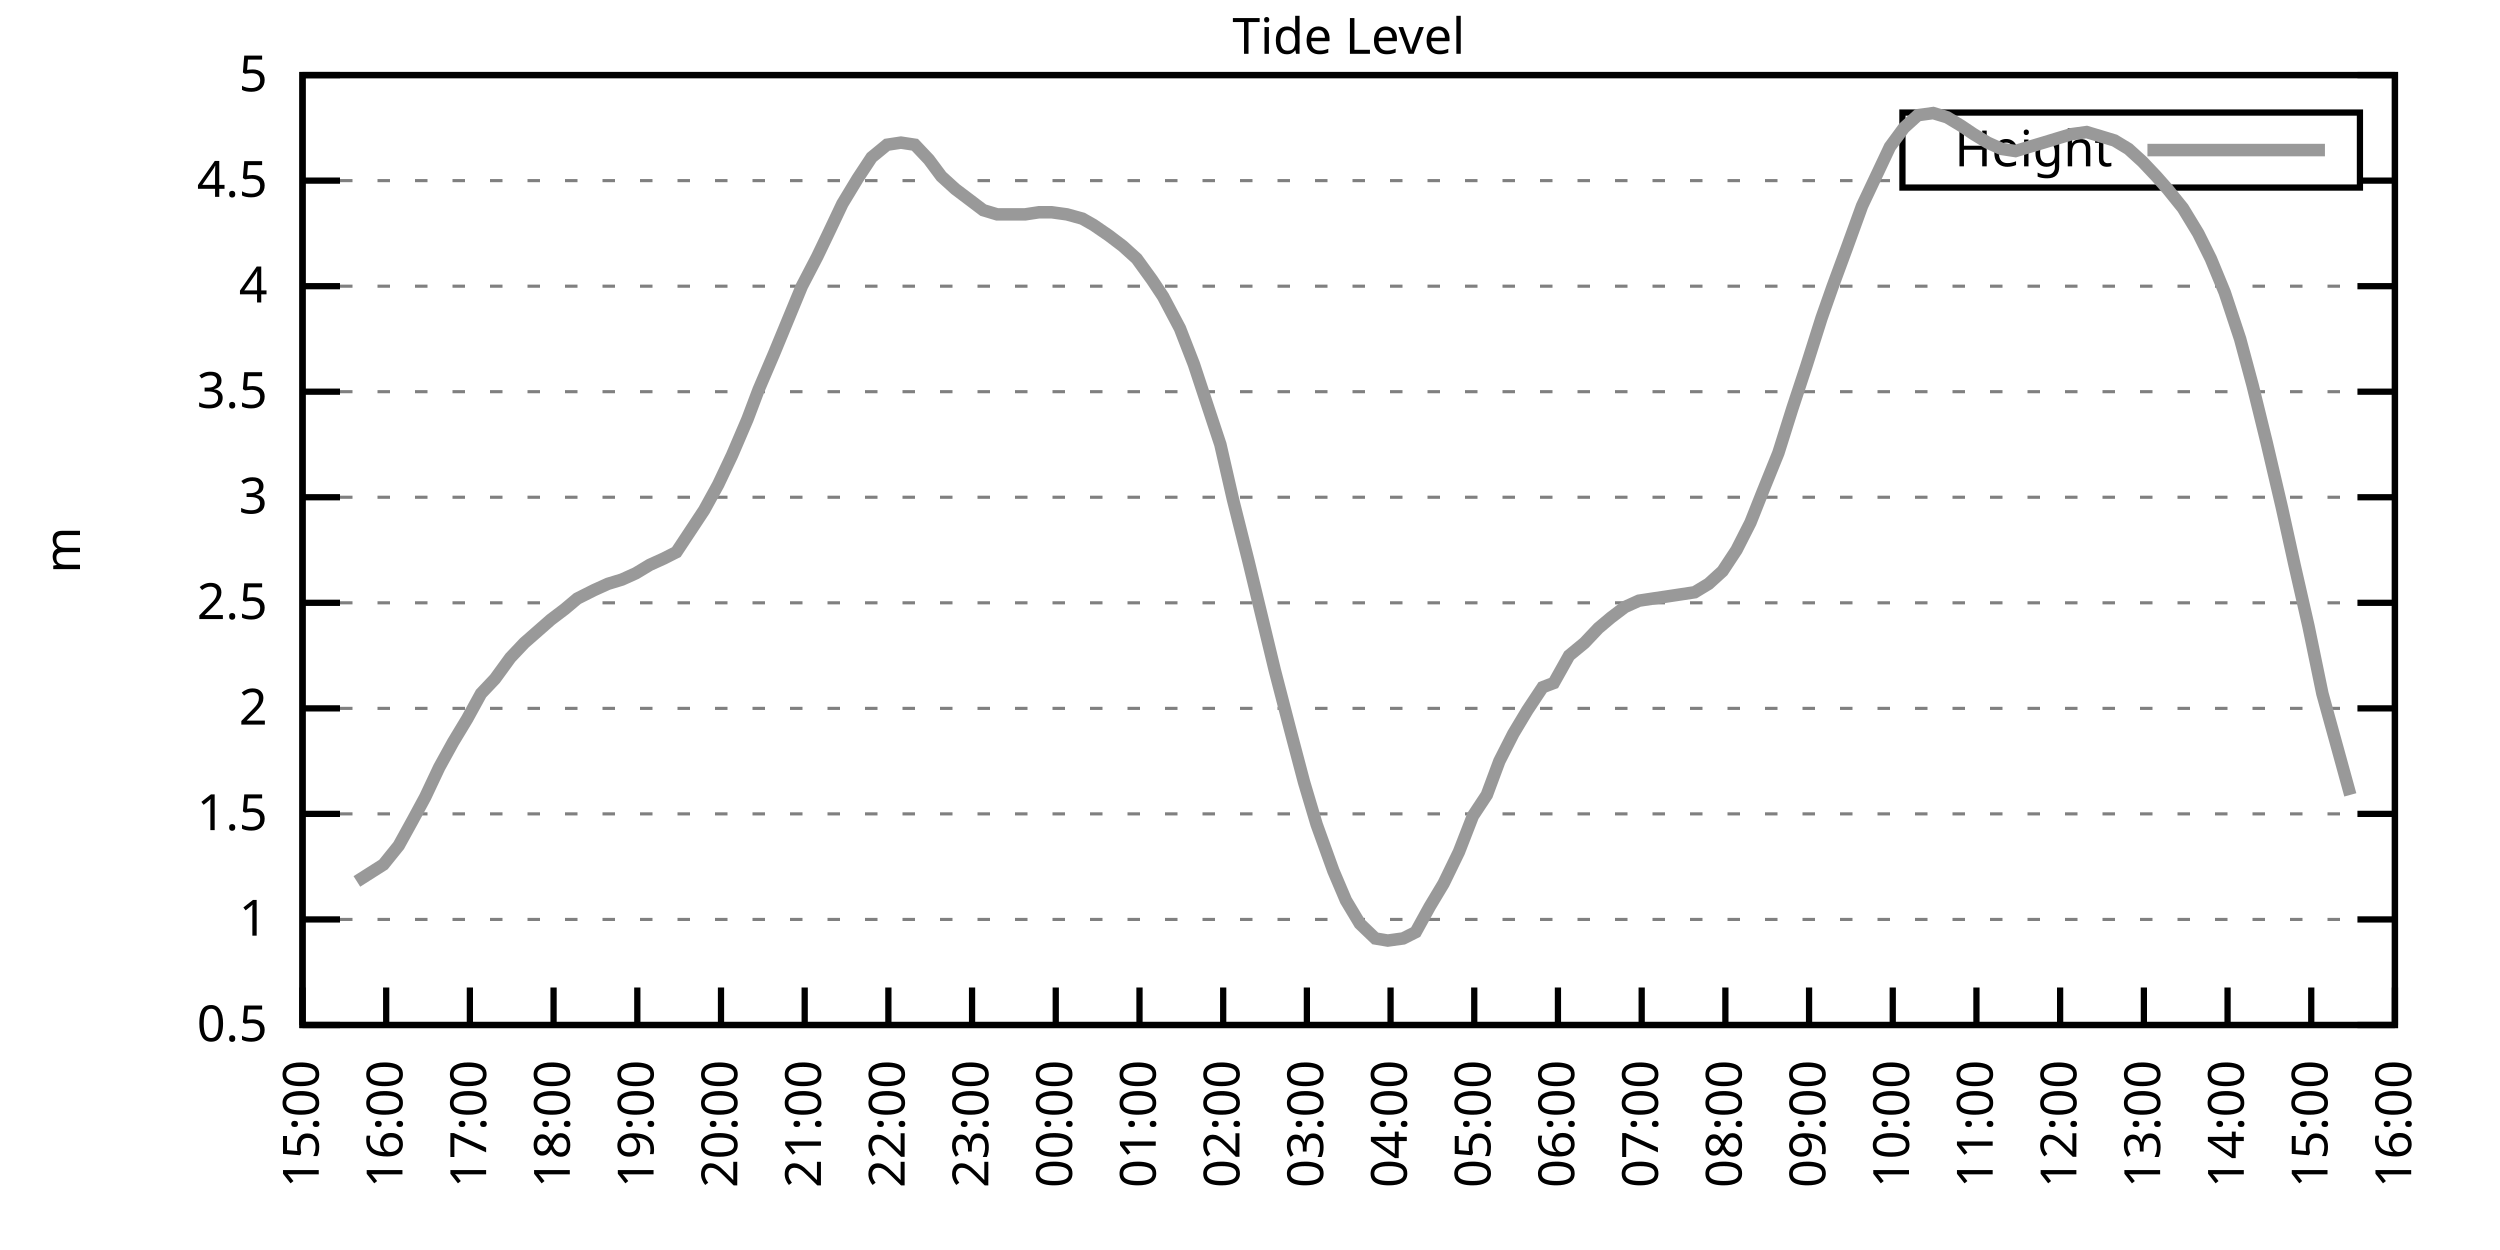
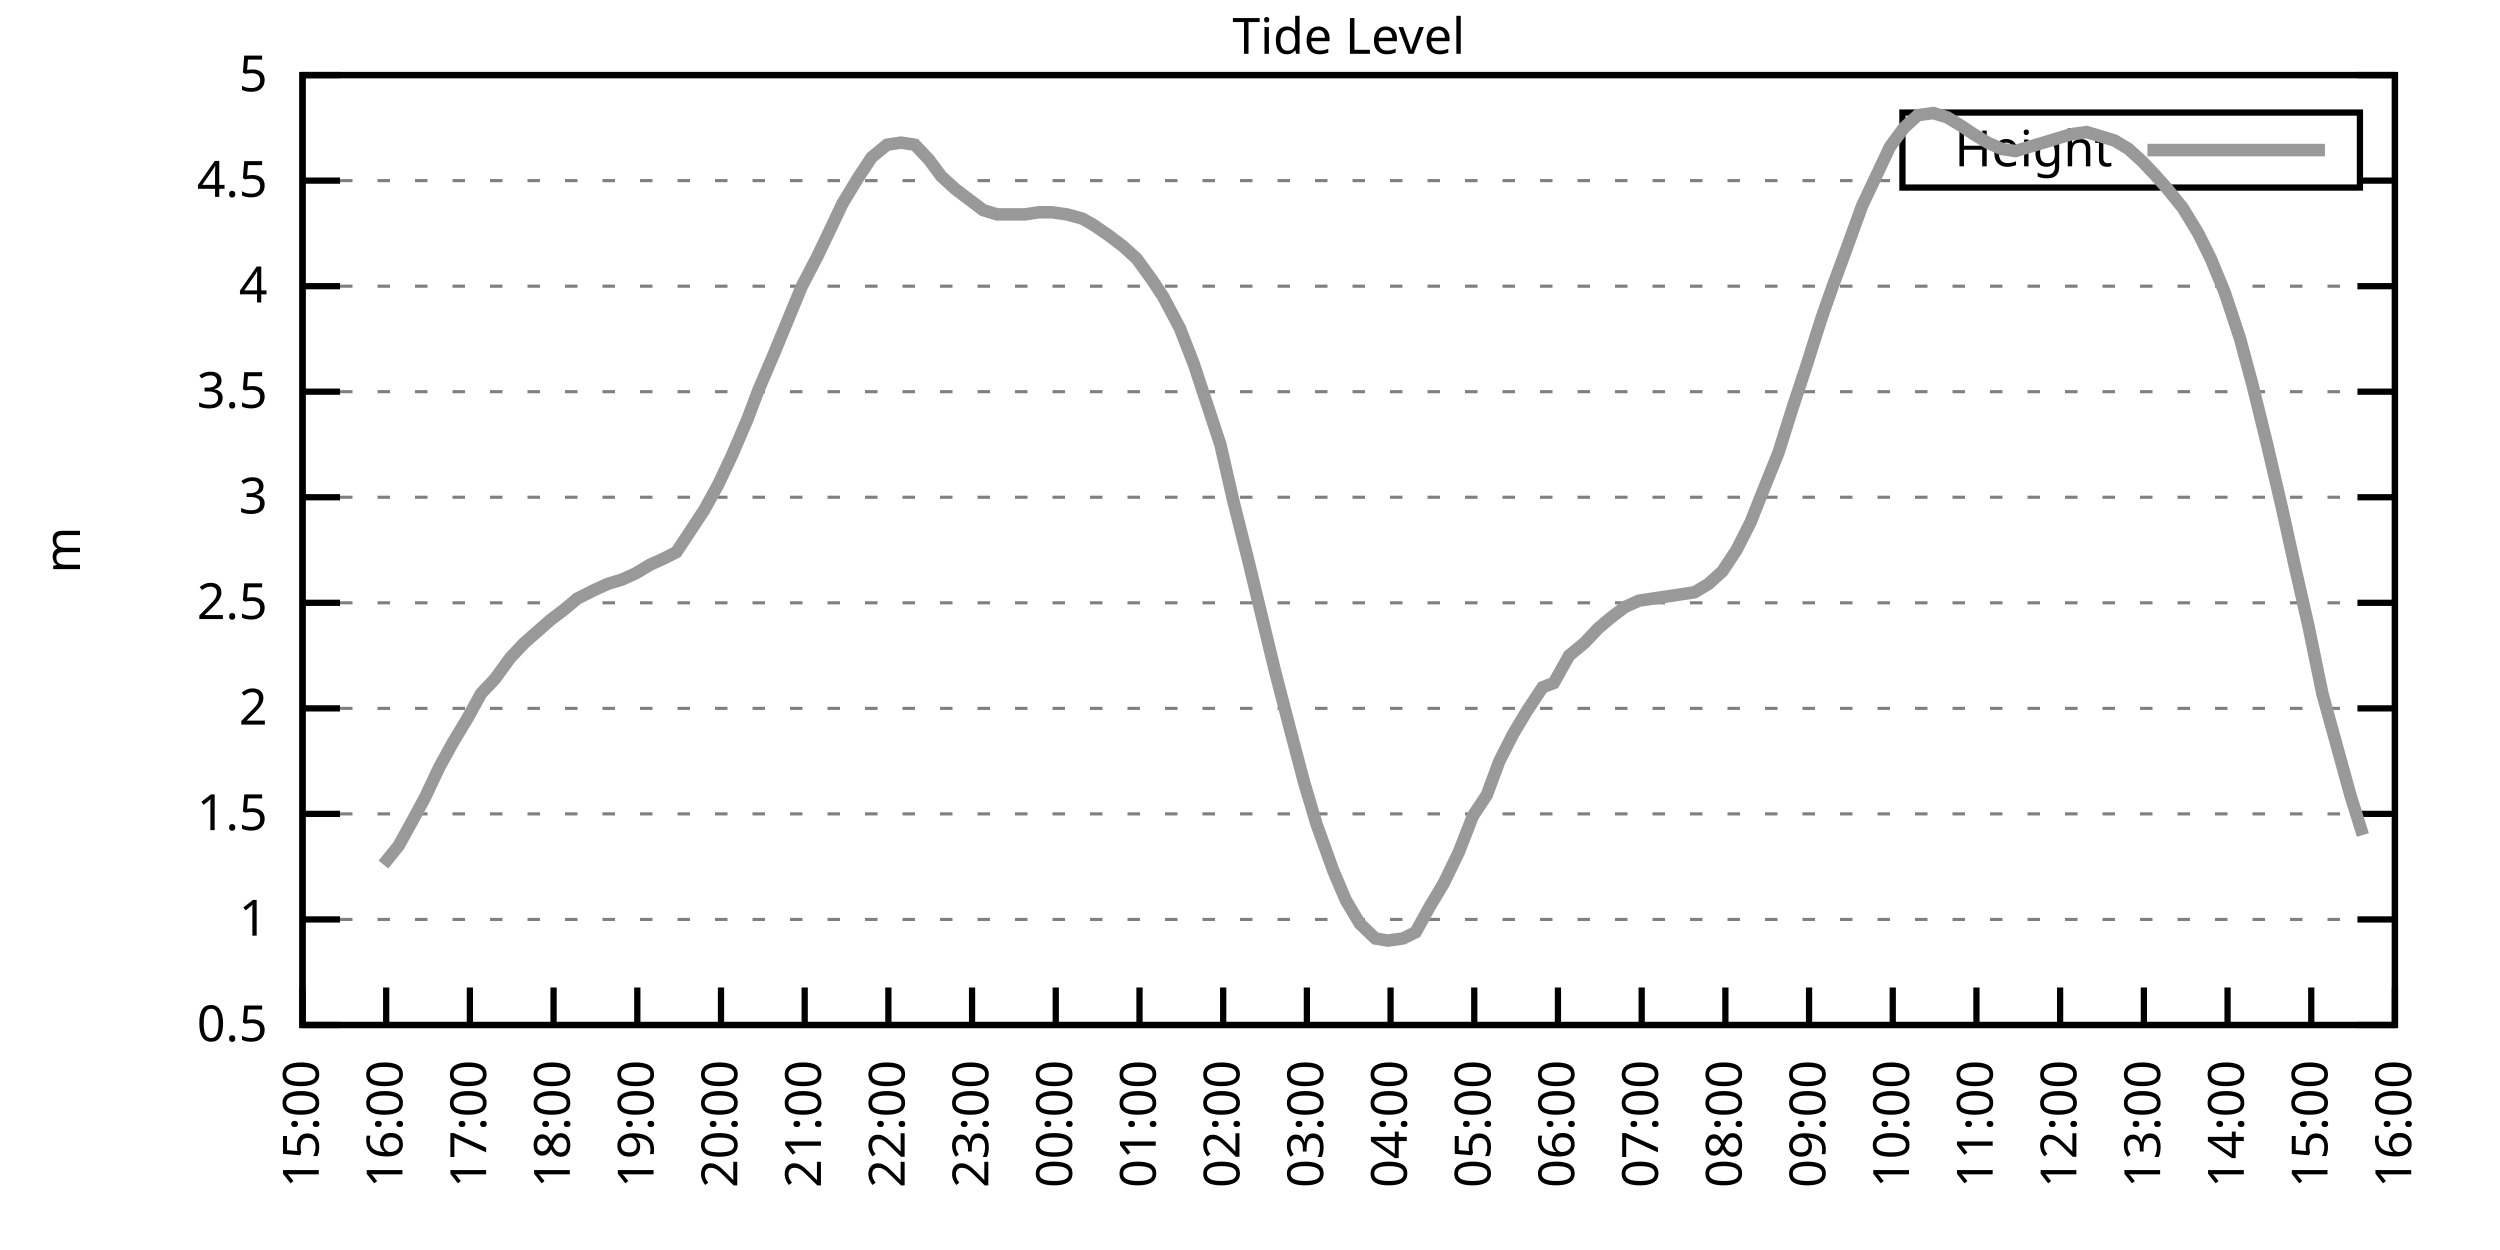
<svg xmlns="http://www.w3.org/2000/svg" xmlns:xlink="http://www.w3.org/1999/xlink" width="400" height="200" viewBox="0 0 400 200">
  <g id="gnuplot_canvas">
    <rect x="0" y="0" width="400" height="200" fill="none" />
    <defs>
      <circle id="gpDot" r="0.5" stroke-width="0.5" stroke="currentColor" />
      <path id="gpPt0" stroke-width="0.333" stroke="currentColor" d="M-1,0 h2 M0,-1 v2" />
      <path id="gpPt1" stroke-width="0.333" stroke="currentColor" d="M-1,-1 L1,1 M1,-1 L-1,1" />
      <path id="gpPt2" stroke-width="0.333" stroke="currentColor" d="M-1,0 L1,0 M0,-1 L0,1 M-1,-1 L1,1 M-1,1 L1,-1" />
      <rect id="gpPt3" stroke-width="0.333" stroke="currentColor" x="-1" y="-1" width="2" height="2" />
      <rect id="gpPt4" stroke-width="0.333" stroke="currentColor" fill="currentColor" x="-1" y="-1" width="2" height="2" />
      <circle id="gpPt5" stroke-width="0.333" stroke="currentColor" cx="0" cy="0" r="1" />
      <use xlink:href="#gpPt5" id="gpPt6" fill="currentColor" stroke="none" />
      <path id="gpPt7" stroke-width="0.333" stroke="currentColor" d="M0,-1.33 L-1.33,0.67 L1.33,0.67 z" />
      <use xlink:href="#gpPt7" id="gpPt8" fill="currentColor" stroke="none" />
      <use xlink:href="#gpPt7" id="gpPt9" stroke="currentColor" transform="rotate(180)" />
      <use xlink:href="#gpPt9" id="gpPt10" fill="currentColor" stroke="none" />
      <use xlink:href="#gpPt3" id="gpPt11" stroke="currentColor" transform="rotate(45)" />
      <use xlink:href="#gpPt11" id="gpPt12" fill="currentColor" stroke="none" />
      <path id="gpPt13" stroke-width="0.333" stroke="currentColor" d="M0,1.330 L1.265,0.411 L0.782,-1.067 L-0.782,-1.076 L-1.265,0.411 z" />
      <use xlink:href="#gpPt13" id="gpPt14" fill="currentColor" stroke="none" />
      <filter id="textbox" filterUnits="objectBoundingBox" x="0" y="0" height="1" width="1">
        <feFlood flood-color="white" flood-opacity="1" result="bgnd" />
        <feComposite in="SourceGraphic" in2="bgnd" operator="atop" />
      </filter>
      <filter id="greybox" filterUnits="objectBoundingBox" x="0" y="0" height="1" width="1">
        <feFlood flood-color="lightgrey" flood-opacity="1" result="grey" />
        <feComposite in="SourceGraphic" in2="grey" operator="atop" />
      </filter>
    </defs>
    <g fill="none" color="white" stroke="currentColor" stroke-width="1.00" stroke-linecap="butt" stroke-linejoin="miter">
</g>
    <g fill="none" color="black" stroke="currentColor" stroke-width="1.00" stroke-linecap="butt" stroke-linejoin="miter">
      <g stroke="none" shape-rendering="crispEdges">
        <polygon fill="rgb(255, 255, 255)" points="48.40,164.00 383.18,164.00 383.18,12.02 48.40,12.02 " />
      </g>
    </g>
    <g fill="none" color="black" stroke="currentColor" stroke-width="1.00" stroke-linecap="butt" stroke-linejoin="miter">
</g>
    <g fill="none" color="black" stroke="black" stroke-width="0.50" stroke-linecap="butt" stroke-linejoin="miter">
</g>
    <g fill="none" color="gray" stroke="currentColor" stroke-width="0.50" stroke-linecap="butt" stroke-linejoin="miter">
      <path stroke="gray" stroke-dasharray="2,4" class="gridline" d="M48.40,164.00 L383.19,164.00  " />
    </g>
    <g fill="none" color="gray" stroke="gray" stroke-width="1.00" stroke-linecap="butt" stroke-linejoin="miter">
</g>
    <g fill="none" color="black" stroke="currentColor" stroke-width="1.00" stroke-linecap="butt" stroke-linejoin="miter">
      <path stroke="black" d="M48.40,164.00 L54.40,164.00 M383.19,164.00 L377.19,164.00  " />
      <g transform="translate(42.80,166.60)" stroke="none" fill="black" font-family="Sans" font-size="8.00" text-anchor="end">
        <text>
          <tspan font-family="Sans"> 0.5</tspan>
        </text>
      </g>
    </g>
    <g fill="none" color="black" stroke="currentColor" stroke-width="1.00" stroke-linecap="butt" stroke-linejoin="miter">
</g>
    <g fill="none" color="black" stroke="black" stroke-width="0.50" stroke-linecap="butt" stroke-linejoin="miter">
</g>
    <g fill="none" color="gray" stroke="currentColor" stroke-width="0.50" stroke-linecap="butt" stroke-linejoin="miter">
      <path stroke="gray" stroke-dasharray="2,4" class="gridline" d="M48.40,147.11 L383.19,147.11  " />
    </g>
    <g fill="none" color="gray" stroke="gray" stroke-width="1.00" stroke-linecap="butt" stroke-linejoin="miter">
</g>
    <g fill="none" color="black" stroke="currentColor" stroke-width="1.00" stroke-linecap="butt" stroke-linejoin="miter">
      <path stroke="black" d="M48.40,147.11 L54.40,147.11 M383.19,147.11 L377.19,147.11  " />
      <g transform="translate(42.80,149.71)" stroke="none" fill="black" font-family="Sans" font-size="8.00" text-anchor="end">
        <text>
          <tspan font-family="Sans"> 1</tspan>
        </text>
      </g>
    </g>
    <g fill="none" color="black" stroke="currentColor" stroke-width="1.00" stroke-linecap="butt" stroke-linejoin="miter">
</g>
    <g fill="none" color="black" stroke="black" stroke-width="0.50" stroke-linecap="butt" stroke-linejoin="miter">
</g>
    <g fill="none" color="gray" stroke="currentColor" stroke-width="0.50" stroke-linecap="butt" stroke-linejoin="miter">
      <path stroke="gray" stroke-dasharray="2,4" class="gridline" d="M48.40,130.22 L383.19,130.22  " />
    </g>
    <g fill="none" color="gray" stroke="gray" stroke-width="1.00" stroke-linecap="butt" stroke-linejoin="miter">
</g>
    <g fill="none" color="black" stroke="currentColor" stroke-width="1.00" stroke-linecap="butt" stroke-linejoin="miter">
      <path stroke="black" d="M48.40,130.22 L54.40,130.22 M383.19,130.22 L377.19,130.22  " />
      <g transform="translate(42.80,132.82)" stroke="none" fill="black" font-family="Sans" font-size="8.00" text-anchor="end">
        <text>
          <tspan font-family="Sans"> 1.5</tspan>
        </text>
      </g>
    </g>
    <g fill="none" color="black" stroke="currentColor" stroke-width="1.00" stroke-linecap="butt" stroke-linejoin="miter">
</g>
    <g fill="none" color="black" stroke="black" stroke-width="0.50" stroke-linecap="butt" stroke-linejoin="miter">
</g>
    <g fill="none" color="gray" stroke="currentColor" stroke-width="0.50" stroke-linecap="butt" stroke-linejoin="miter">
      <path stroke="gray" stroke-dasharray="2,4" class="gridline" d="M48.40,113.34 L383.19,113.34  " />
    </g>
    <g fill="none" color="gray" stroke="gray" stroke-width="1.00" stroke-linecap="butt" stroke-linejoin="miter">
</g>
    <g fill="none" color="black" stroke="currentColor" stroke-width="1.00" stroke-linecap="butt" stroke-linejoin="miter">
      <path stroke="black" d="M48.40,113.34 L54.40,113.34 M383.19,113.34 L377.19,113.34  " />
      <g transform="translate(42.80,115.94)" stroke="none" fill="black" font-family="Sans" font-size="8.00" text-anchor="end">
        <text>
          <tspan font-family="Sans"> 2</tspan>
        </text>
      </g>
    </g>
    <g fill="none" color="black" stroke="currentColor" stroke-width="1.00" stroke-linecap="butt" stroke-linejoin="miter">
</g>
    <g fill="none" color="black" stroke="black" stroke-width="0.50" stroke-linecap="butt" stroke-linejoin="miter">
</g>
    <g fill="none" color="gray" stroke="currentColor" stroke-width="0.50" stroke-linecap="butt" stroke-linejoin="miter">
      <path stroke="gray" stroke-dasharray="2,4" class="gridline" d="M48.40,96.45 L383.19,96.45  " />
    </g>
    <g fill="none" color="gray" stroke="gray" stroke-width="1.00" stroke-linecap="butt" stroke-linejoin="miter">
</g>
    <g fill="none" color="black" stroke="currentColor" stroke-width="1.00" stroke-linecap="butt" stroke-linejoin="miter">
      <path stroke="black" d="M48.40,96.45 L54.40,96.45 M383.19,96.45 L377.19,96.45  " />
      <g transform="translate(42.80,99.05)" stroke="none" fill="black" font-family="Sans" font-size="8.00" text-anchor="end">
        <text>
          <tspan font-family="Sans"> 2.5</tspan>
        </text>
      </g>
    </g>
    <g fill="none" color="black" stroke="currentColor" stroke-width="1.00" stroke-linecap="butt" stroke-linejoin="miter">
</g>
    <g fill="none" color="black" stroke="black" stroke-width="0.50" stroke-linecap="butt" stroke-linejoin="miter">
</g>
    <g fill="none" color="gray" stroke="currentColor" stroke-width="0.50" stroke-linecap="butt" stroke-linejoin="miter">
      <path stroke="gray" stroke-dasharray="2,4" class="gridline" d="M48.40,79.56 L383.19,79.56  " />
    </g>
    <g fill="none" color="gray" stroke="gray" stroke-width="1.00" stroke-linecap="butt" stroke-linejoin="miter">
</g>
    <g fill="none" color="black" stroke="currentColor" stroke-width="1.00" stroke-linecap="butt" stroke-linejoin="miter">
      <path stroke="black" d="M48.40,79.56 L54.40,79.56 M383.19,79.56 L377.19,79.56  " />
      <g transform="translate(42.80,82.16)" stroke="none" fill="black" font-family="Sans" font-size="8.00" text-anchor="end">
        <text>
          <tspan font-family="Sans"> 3</tspan>
        </text>
      </g>
    </g>
    <g fill="none" color="black" stroke="currentColor" stroke-width="1.00" stroke-linecap="butt" stroke-linejoin="miter">
</g>
    <g fill="none" color="black" stroke="black" stroke-width="0.50" stroke-linecap="butt" stroke-linejoin="miter">
</g>
    <g fill="none" color="gray" stroke="currentColor" stroke-width="0.50" stroke-linecap="butt" stroke-linejoin="miter">
      <path stroke="gray" stroke-dasharray="2,4" class="gridline" d="M48.40,62.67 L383.19,62.67  " />
    </g>
    <g fill="none" color="gray" stroke="gray" stroke-width="1.00" stroke-linecap="butt" stroke-linejoin="miter">
</g>
    <g fill="none" color="black" stroke="currentColor" stroke-width="1.00" stroke-linecap="butt" stroke-linejoin="miter">
      <path stroke="black" d="M48.40,62.67 L54.40,62.67 M383.19,62.67 L377.19,62.67  " />
      <g transform="translate(42.80,65.27)" stroke="none" fill="black" font-family="Sans" font-size="8.00" text-anchor="end">
        <text>
          <tspan font-family="Sans"> 3.5</tspan>
        </text>
      </g>
    </g>
    <g fill="none" color="black" stroke="currentColor" stroke-width="1.00" stroke-linecap="butt" stroke-linejoin="miter">
</g>
    <g fill="none" color="black" stroke="black" stroke-width="0.50" stroke-linecap="butt" stroke-linejoin="miter">
</g>
    <g fill="none" color="gray" stroke="currentColor" stroke-width="0.50" stroke-linecap="butt" stroke-linejoin="miter">
      <path stroke="gray" stroke-dasharray="2,4" class="gridline" d="M48.40,45.79 L383.19,45.79  " />
    </g>
    <g fill="none" color="gray" stroke="gray" stroke-width="1.00" stroke-linecap="butt" stroke-linejoin="miter">
</g>
    <g fill="none" color="black" stroke="currentColor" stroke-width="1.00" stroke-linecap="butt" stroke-linejoin="miter">
      <path stroke="black" d="M48.40,45.79 L54.40,45.79 M383.19,45.79 L377.19,45.79  " />
      <g transform="translate(42.80,48.39)" stroke="none" fill="black" font-family="Sans" font-size="8.00" text-anchor="end">
        <text>
          <tspan font-family="Sans"> 4</tspan>
        </text>
      </g>
    </g>
    <g fill="none" color="black" stroke="currentColor" stroke-width="1.00" stroke-linecap="butt" stroke-linejoin="miter">
</g>
    <g fill="none" color="black" stroke="black" stroke-width="0.50" stroke-linecap="butt" stroke-linejoin="miter">
</g>
    <g fill="none" color="gray" stroke="currentColor" stroke-width="0.50" stroke-linecap="butt" stroke-linejoin="miter">
      <path stroke="gray" stroke-dasharray="2,4" class="gridline" d="M48.40,28.90 L304.39,28.90 M377.59,28.90 L383.19,28.90  " />
    </g>
    <g fill="none" color="gray" stroke="gray" stroke-width="1.00" stroke-linecap="butt" stroke-linejoin="miter">
</g>
    <g fill="none" color="black" stroke="currentColor" stroke-width="1.00" stroke-linecap="butt" stroke-linejoin="miter">
      <path stroke="black" d="M48.40,28.90 L54.40,28.90 M383.19,28.90 L377.19,28.90  " />
      <g transform="translate(42.80,31.50)" stroke="none" fill="black" font-family="Sans" font-size="8.00" text-anchor="end">
        <text>
          <tspan font-family="Sans"> 4.5</tspan>
        </text>
      </g>
    </g>
    <g fill="none" color="black" stroke="currentColor" stroke-width="1.00" stroke-linecap="butt" stroke-linejoin="miter">
</g>
    <g fill="none" color="black" stroke="black" stroke-width="0.50" stroke-linecap="butt" stroke-linejoin="miter">
</g>
    <g fill="none" color="gray" stroke="currentColor" stroke-width="0.50" stroke-linecap="butt" stroke-linejoin="miter">
      <path stroke="gray" stroke-dasharray="2,4" class="gridline" d="M48.40,12.01 L383.19,12.01  " />
    </g>
    <g fill="none" color="gray" stroke="gray" stroke-width="1.00" stroke-linecap="butt" stroke-linejoin="miter">
</g>
    <g fill="none" color="black" stroke="currentColor" stroke-width="1.00" stroke-linecap="butt" stroke-linejoin="miter">
      <path stroke="black" d="M48.40,12.01 L54.40,12.01 M383.19,12.01 L377.19,12.01  " />
      <g transform="translate(42.80,14.61)" stroke="none" fill="black" font-family="Sans" font-size="8.00" text-anchor="end">
        <text>
          <tspan font-family="Sans"> 5</tspan>
        </text>
      </g>
    </g>
    <g fill="none" color="black" stroke="currentColor" stroke-width="1.00" stroke-linecap="butt" stroke-linejoin="miter">
      <path stroke="black" d="M48.40,164.00 L48.40,158.00  " />
      <g transform="translate(51.00,169.60) rotate(270.00)" stroke="none" fill="black" font-family="Sans" font-size="8.00" text-anchor="end">
        <text>
          <tspan font-family="Sans">15:00</tspan>
        </text>
      </g>
    </g>
    <g fill="none" color="black" stroke="currentColor" stroke-width="1.00" stroke-linecap="butt" stroke-linejoin="miter">
      <path stroke="black" d="M61.79,164.00 L61.79,158.00  " />
      <g transform="translate(64.39,169.60) rotate(270.00)" stroke="none" fill="black" font-family="Sans" font-size="8.00" text-anchor="end">
        <text>
          <tspan font-family="Sans">16:00</tspan>
        </text>
      </g>
    </g>
    <g fill="none" color="black" stroke="currentColor" stroke-width="1.00" stroke-linecap="butt" stroke-linejoin="miter">
      <path stroke="black" d="M75.18,164.00 L75.18,158.00  " />
      <g transform="translate(77.78,169.60) rotate(270.00)" stroke="none" fill="black" font-family="Sans" font-size="8.00" text-anchor="end">
        <text>
          <tspan font-family="Sans">17:00</tspan>
        </text>
      </g>
    </g>
    <g fill="none" color="black" stroke="currentColor" stroke-width="1.00" stroke-linecap="butt" stroke-linejoin="miter">
      <path stroke="black" d="M88.57,164.00 L88.57,158.00  " />
      <g transform="translate(91.17,169.60) rotate(270.00)" stroke="none" fill="black" font-family="Sans" font-size="8.00" text-anchor="end">
        <text>
          <tspan font-family="Sans">18:00</tspan>
        </text>
      </g>
    </g>
    <g fill="none" color="black" stroke="currentColor" stroke-width="1.00" stroke-linecap="butt" stroke-linejoin="miter">
      <path stroke="black" d="M101.97,164.00 L101.97,158.00  " />
      <g transform="translate(104.57,169.60) rotate(270.00)" stroke="none" fill="black" font-family="Sans" font-size="8.00" text-anchor="end">
        <text>
          <tspan font-family="Sans">19:00</tspan>
        </text>
      </g>
    </g>
    <g fill="none" color="black" stroke="currentColor" stroke-width="1.00" stroke-linecap="butt" stroke-linejoin="miter">
      <path stroke="black" d="M115.36,164.00 L115.36,158.00  " />
      <g transform="translate(117.96,169.60) rotate(270.00)" stroke="none" fill="black" font-family="Sans" font-size="8.00" text-anchor="end">
        <text>
          <tspan font-family="Sans">20:00</tspan>
        </text>
      </g>
    </g>
    <g fill="none" color="black" stroke="currentColor" stroke-width="1.00" stroke-linecap="butt" stroke-linejoin="miter">
      <path stroke="black" d="M128.75,164.00 L128.75,158.00  " />
      <g transform="translate(131.35,169.60) rotate(270.00)" stroke="none" fill="black" font-family="Sans" font-size="8.00" text-anchor="end">
        <text>
          <tspan font-family="Sans">21:00</tspan>
        </text>
      </g>
    </g>
    <g fill="none" color="black" stroke="currentColor" stroke-width="1.00" stroke-linecap="butt" stroke-linejoin="miter">
      <path stroke="black" d="M142.14,164.00 L142.14,158.00  " />
      <g transform="translate(144.74,169.60) rotate(270.00)" stroke="none" fill="black" font-family="Sans" font-size="8.00" text-anchor="end">
        <text>
          <tspan font-family="Sans">22:00</tspan>
        </text>
      </g>
    </g>
    <g fill="none" color="black" stroke="currentColor" stroke-width="1.00" stroke-linecap="butt" stroke-linejoin="miter">
      <path stroke="black" d="M155.53,164.00 L155.53,158.00  " />
      <g transform="translate(158.13,169.60) rotate(270.00)" stroke="none" fill="black" font-family="Sans" font-size="8.00" text-anchor="end">
        <text>
          <tspan font-family="Sans">23:00</tspan>
        </text>
      </g>
    </g>
    <g fill="none" color="black" stroke="currentColor" stroke-width="1.00" stroke-linecap="butt" stroke-linejoin="miter">
      <path stroke="black" d="M168.92,164.00 L168.92,158.00  " />
      <g transform="translate(171.52,169.60) rotate(270.00)" stroke="none" fill="black" font-family="Sans" font-size="8.00" text-anchor="end">
        <text>
          <tspan font-family="Sans">00:00</tspan>
        </text>
      </g>
    </g>
    <g fill="none" color="black" stroke="currentColor" stroke-width="1.00" stroke-linecap="butt" stroke-linejoin="miter">
      <path stroke="black" d="M182.32,164.00 L182.32,158.00  " />
      <g transform="translate(184.92,169.60) rotate(270.00)" stroke="none" fill="black" font-family="Sans" font-size="8.00" text-anchor="end">
        <text>
          <tspan font-family="Sans">01:00</tspan>
        </text>
      </g>
    </g>
    <g fill="none" color="black" stroke="currentColor" stroke-width="1.00" stroke-linecap="butt" stroke-linejoin="miter">
      <path stroke="black" d="M195.71,164.00 L195.71,158.00  " />
      <g transform="translate(198.31,169.60) rotate(270.00)" stroke="none" fill="black" font-family="Sans" font-size="8.00" text-anchor="end">
        <text>
          <tspan font-family="Sans">02:00</tspan>
        </text>
      </g>
    </g>
    <g fill="none" color="black" stroke="currentColor" stroke-width="1.00" stroke-linecap="butt" stroke-linejoin="miter">
      <path stroke="black" d="M209.10,164.00 L209.10,158.00  " />
      <g transform="translate(211.70,169.60) rotate(270.00)" stroke="none" fill="black" font-family="Sans" font-size="8.00" text-anchor="end">
        <text>
          <tspan font-family="Sans">03:00</tspan>
        </text>
      </g>
    </g>
    <g fill="none" color="black" stroke="currentColor" stroke-width="1.00" stroke-linecap="butt" stroke-linejoin="miter">
      <path stroke="black" d="M222.49,164.00 L222.49,158.00  " />
      <g transform="translate(225.09,169.60) rotate(270.00)" stroke="none" fill="black" font-family="Sans" font-size="8.00" text-anchor="end">
        <text>
          <tspan font-family="Sans">04:00</tspan>
        </text>
      </g>
    </g>
    <g fill="none" color="black" stroke="currentColor" stroke-width="1.00" stroke-linecap="butt" stroke-linejoin="miter">
      <path stroke="black" d="M235.88,164.00 L235.88,158.00  " />
      <g transform="translate(238.48,169.60) rotate(270.00)" stroke="none" fill="black" font-family="Sans" font-size="8.00" text-anchor="end">
        <text>
          <tspan font-family="Sans">05:00</tspan>
        </text>
      </g>
    </g>
    <g fill="none" color="black" stroke="currentColor" stroke-width="1.00" stroke-linecap="butt" stroke-linejoin="miter">
      <path stroke="black" d="M249.27,164.00 L249.27,158.00  " />
      <g transform="translate(251.87,169.60) rotate(270.00)" stroke="none" fill="black" font-family="Sans" font-size="8.00" text-anchor="end">
        <text>
          <tspan font-family="Sans">06:00</tspan>
        </text>
      </g>
    </g>
    <g fill="none" color="black" stroke="currentColor" stroke-width="1.00" stroke-linecap="butt" stroke-linejoin="miter">
      <path stroke="black" d="M262.67,164.00 L262.67,158.00  " />
      <g transform="translate(265.27,169.60) rotate(270.00)" stroke="none" fill="black" font-family="Sans" font-size="8.00" text-anchor="end">
        <text>
          <tspan font-family="Sans">07:00</tspan>
        </text>
      </g>
    </g>
    <g fill="none" color="black" stroke="currentColor" stroke-width="1.00" stroke-linecap="butt" stroke-linejoin="miter">
      <path stroke="black" d="M276.06,164.00 L276.06,158.00  " />
      <g transform="translate(278.66,169.60) rotate(270.00)" stroke="none" fill="black" font-family="Sans" font-size="8.00" text-anchor="end">
        <text>
          <tspan font-family="Sans">08:00</tspan>
        </text>
      </g>
    </g>
    <g fill="none" color="black" stroke="currentColor" stroke-width="1.00" stroke-linecap="butt" stroke-linejoin="miter">
      <path stroke="black" d="M289.45,164.00 L289.45,158.00  " />
      <g transform="translate(292.05,169.60) rotate(270.00)" stroke="none" fill="black" font-family="Sans" font-size="8.00" text-anchor="end">
        <text>
          <tspan font-family="Sans">09:00</tspan>
        </text>
      </g>
    </g>
    <g fill="none" color="black" stroke="currentColor" stroke-width="1.00" stroke-linecap="butt" stroke-linejoin="miter">
      <path stroke="black" d="M302.84,164.00 L302.84,158.00  " />
      <g transform="translate(305.44,169.60) rotate(270.00)" stroke="none" fill="black" font-family="Sans" font-size="8.00" text-anchor="end">
        <text>
          <tspan font-family="Sans">10:00</tspan>
        </text>
      </g>
    </g>
    <g fill="none" color="black" stroke="currentColor" stroke-width="1.00" stroke-linecap="butt" stroke-linejoin="miter">
      <path stroke="black" d="M316.23,164.00 L316.23,158.00  " />
      <g transform="translate(318.83,169.60) rotate(270.00)" stroke="none" fill="black" font-family="Sans" font-size="8.00" text-anchor="end">
        <text>
          <tspan font-family="Sans">11:00</tspan>
        </text>
      </g>
    </g>
    <g fill="none" color="black" stroke="currentColor" stroke-width="1.00" stroke-linecap="butt" stroke-linejoin="miter">
      <path stroke="black" d="M329.62,164.00 L329.62,158.00  " />
      <g transform="translate(332.22,169.60) rotate(270.00)" stroke="none" fill="black" font-family="Sans" font-size="8.00" text-anchor="end">
        <text>
          <tspan font-family="Sans">12:00</tspan>
        </text>
      </g>
    </g>
    <g fill="none" color="black" stroke="currentColor" stroke-width="1.00" stroke-linecap="butt" stroke-linejoin="miter">
      <path stroke="black" d="M343.02,164.00 L343.02,158.00  " />
      <g transform="translate(345.62,169.60) rotate(270.00)" stroke="none" fill="black" font-family="Sans" font-size="8.00" text-anchor="end">
        <text>
          <tspan font-family="Sans">13:00</tspan>
        </text>
      </g>
    </g>
    <g fill="none" color="black" stroke="currentColor" stroke-width="1.00" stroke-linecap="butt" stroke-linejoin="miter">
      <path stroke="black" d="M356.41,164.00 L356.41,158.00  " />
      <g transform="translate(359.01,169.60) rotate(270.00)" stroke="none" fill="black" font-family="Sans" font-size="8.00" text-anchor="end">
        <text>
          <tspan font-family="Sans">14:00</tspan>
        </text>
      </g>
    </g>
    <g fill="none" color="black" stroke="currentColor" stroke-width="1.00" stroke-linecap="butt" stroke-linejoin="miter">
      <path stroke="black" d="M369.80,164.00 L369.80,158.00  " />
      <g transform="translate(372.40,169.60) rotate(270.00)" stroke="none" fill="black" font-family="Sans" font-size="8.00" text-anchor="end">
        <text>
          <tspan font-family="Sans">15:00</tspan>
        </text>
      </g>
    </g>
    <g fill="none" color="black" stroke="currentColor" stroke-width="1.00" stroke-linecap="butt" stroke-linejoin="miter">
      <path stroke="black" d="M383.19,164.00 L383.19,158.00  " />
      <g transform="translate(385.79,169.60) rotate(270.00)" stroke="none" fill="black" font-family="Sans" font-size="8.00" text-anchor="end">
        <text>
          <tspan font-family="Sans">16:00</tspan>
        </text>
      </g>
    </g>
    <g fill="none" color="black" stroke="currentColor" stroke-width="1.00" stroke-linecap="butt" stroke-linejoin="miter">
</g>
    <g fill="none" color="black" stroke="currentColor" stroke-width="1.00" stroke-linecap="butt" stroke-linejoin="miter">
      <path stroke="black" d="M48.40,12.01 L48.40,164.00 L383.19,164.00 L383.19,12.01 L48.40,12.01 Z  " />
    </g>
    <g fill="none" color="black" stroke="currentColor" stroke-width="1.00" stroke-linecap="butt" stroke-linejoin="miter">
</g>
    <g fill="none" color="black" stroke="currentColor" stroke-width="1.00" stroke-linecap="butt" stroke-linejoin="miter">
      <path stroke="black" d="M304.39,30.01 L304.39,18.01 L377.59,18.01 L377.59,30.01 L304.39,30.01 Z  " />
    </g>
    <g id="Tide_level_plot_1">
      <g fill="none" color="white" stroke="black" stroke-width="2.00" stroke-linecap="butt" stroke-linejoin="miter">
</g>
      <g fill="none" color="black" stroke="currentColor" stroke-width="2.00" stroke-linecap="butt" stroke-linejoin="miter">
        <g transform="translate(337.99,26.61)" stroke="none" fill="black" font-family="Sans" font-size="8.00" text-anchor="end">
          <text>
            <tspan font-family="Sans">Height</tspan>
          </text>
        </g>
      </g>
      <g fill="none" color="black" stroke="currentColor" stroke-width="2.00" stroke-linecap="butt" stroke-linejoin="miter">
-         <path stroke="rgb(153, 153, 153)" d="M343.59,24.01 L371.99,24.01 M57.10,141.03 L61.35,138.33 L63.80,135.29 L66.03,131.24 L68.04,127.52 L70.27,122.79   L72.50,118.74 L74.74,115.03 L76.97,110.97 L79.20,108.61 L81.66,105.23 L83.89,102.87 L88.13,99.15 L90.36,97.46   L92.37,95.77 L95.05,94.42 L97.28,93.41 L99.51,92.73 L101.74,91.72 L103.98,90.37 L106.21,89.36 L108.22,88.34   L110.45,84.97 L112.68,81.59 L114.91,77.53 L117.14,72.81 L119.60,67.06 L121.38,62.34 L123.84,56.59 L126.07,51.19   L128.30,45.79 L130.76,41.06 L132.54,37.34 L134.78,32.61 L137.23,28.56 L139.46,25.18 L141.92,23.16 L144.15,22.82   L146.38,23.16 L148.61,25.52 L150.62,28.22 L152.85,30.25 L155.09,31.94 L157.32,33.63 L159.55,34.30 L161.56,34.30   L164.01,34.30 L166.25,33.96 L168.25,33.96 L170.71,34.30 L173.17,34.98 L174.95,35.99 L177.41,37.68 L179.64,39.37   L181.87,41.39 L184.32,44.77 L186.11,47.47 L188.79,52.54 L191.02,58.28 L193.25,65.04 L195.26,71.12 L197.27,79.90   L199.73,89.69 L202.18,99.83 L203.97,107.26 L206.42,116.71 L208.65,125.16 L210.66,131.91 L213.34,139.34 L215.35,144.07   L217.58,147.79 L220.04,150.15 L222.04,150.49 L224.50,150.15 L226.51,149.14 L228.74,145.09 L230.97,141.37 L233.43,136.30   L235.66,130.56 L237.89,127.18 L239.90,121.78 L242.13,117.39 L244.36,113.67 L246.82,109.96 L248.60,109.28 L251.06,104.89   L253.51,102.87 L255.75,100.50 L257.76,98.81 L259.99,97.12 L262.22,96.11 L264.45,95.77 L266.68,95.44 L268.92,95.10   L271.15,94.76 L273.38,93.41 L275.61,91.38 L277.84,88.00 L280.07,83.61 L282.08,78.55 L284.54,72.47 L286.77,65.38   L289.00,58.62 L291.46,50.85 L293.24,45.79 L295.48,39.71 L297.93,32.95 L300.16,28.22 L302.39,23.49 L304.63,20.45   L306.86,18.43 L309.31,18.09 L311.54,18.77 L313.78,20.12 L315.79,21.47 L318.02,22.82 L320.25,23.83 L322.48,24.17   L324.71,23.49 L326.95,22.82 L329.18,22.14 L331.41,21.47 L333.86,21.13 L336.10,21.80 L338.33,22.48 L340.56,23.83   L342.79,25.86 L345.02,28.22 L346.81,30.25 L349.26,33.29 L351.72,37.34 L353.73,41.39 L355.96,46.80 L358.42,54.23   L360.42,61.66 L362.66,70.78 L365.11,81.25 L367.12,90.37 L369.35,100.16 L371.58,110.97 L373.82,119.08 L376.05,127.18    " />
+         <path stroke="rgb(153, 153, 153)" d="M343.59,24.01 L371.99,24.01 M61.35,138.33 L63.80,135.29 L66.03,131.24 L68.04,127.52 L70.27,122.79 L72.50,118.74   L74.74,115.03 L76.97,110.97 L79.20,108.61 L81.66,105.23 L83.89,102.87 L88.13,99.15 L90.36,97.46 L92.37,95.77   L95.05,94.42 L97.28,93.41 L99.51,92.73 L101.74,91.72 L103.98,90.37 L106.21,89.36 L108.22,88.34 L110.45,84.97   L112.68,81.59 L114.91,77.53 L117.14,72.81 L119.60,67.06 L121.38,62.34 L123.84,56.59 L126.07,51.19 L128.30,45.79   L130.76,41.06 L132.54,37.34 L134.78,32.61 L137.23,28.56 L139.46,25.18 L141.92,23.16 L144.15,22.82 L146.38,23.16   L148.61,25.52 L150.62,28.22 L152.85,30.25 L155.09,31.94 L157.32,33.63 L159.55,34.30 L161.56,34.30 L164.01,34.30   L166.25,33.96 L168.25,33.96 L170.71,34.30 L173.17,34.98 L174.95,35.99 L177.41,37.68 L179.64,39.37 L181.87,41.39   L184.32,44.77 L186.11,47.47 L188.79,52.54 L191.02,58.28 L193.25,65.04 L195.26,71.12 L197.27,79.90 L199.73,89.69   L202.18,99.83 L203.97,107.26 L206.42,116.71 L208.65,125.16 L210.66,131.91 L213.34,139.34 L215.35,144.07 L217.58,147.79   L220.04,150.15 L222.04,150.49 L224.50,150.15 L226.51,149.14 L228.74,145.09 L230.97,141.37 L233.43,136.30 L235.66,130.56   L237.89,127.18 L239.90,121.78 L242.13,117.39 L244.36,113.67 L246.82,109.96 L248.60,109.28 L251.06,104.89 L253.51,102.87   L255.75,100.50 L257.76,98.81 L259.99,97.12 L262.22,96.11 L264.45,95.77 L266.68,95.44 L268.92,95.10 L271.15,94.76   L273.38,93.41 L275.61,91.38 L277.84,88.00 L280.07,83.61 L282.08,78.55 L284.54,72.47 L286.77,65.38 L289.00,58.62   L291.46,50.85 L293.24,45.79 L295.48,39.71 L297.93,32.95 L300.16,28.22 L302.39,23.49 L304.63,20.45 L306.86,18.43   L309.31,18.09 L311.54,18.77 L313.78,20.12 L315.79,21.47 L318.02,22.82 L320.25,23.83 L322.48,24.17 L324.71,23.49   L326.95,22.82 L329.18,22.14 L331.41,21.47 L333.86,21.13 L336.10,21.80 L338.33,22.48 L340.56,23.83 L342.79,25.86   L345.02,28.22 L346.81,30.25 L349.26,33.29 L351.72,37.34 L353.73,41.39 L355.96,46.80 L358.42,54.23 L360.42,61.66   L362.66,70.78 L365.11,81.25 L367.12,90.37 L369.35,100.16 L371.58,110.97 L373.82,119.08 L376.05,127.18 L378.06,133.60    " />
      </g>
    </g>
    <g fill="none" color="black" stroke="currentColor" stroke-width="2.00" stroke-linecap="butt" stroke-linejoin="miter">
</g>
    <g fill="none" color="black" stroke="black" stroke-width="1.00" stroke-linecap="butt" stroke-linejoin="miter">
</g>
    <g fill="none" color="black" stroke="currentColor" stroke-width="1.00" stroke-linecap="butt" stroke-linejoin="miter">
      <path stroke="black" d="M48.40,12.01 L48.40,164.00 L383.19,164.00 L383.19,12.01 L48.40,12.01 Z  " />
      <g transform="translate(12.80,88.01) rotate(270.00)" stroke="none" fill="black" font-family="Sans" font-size="8.00" text-anchor="middle">
        <text>
          <tspan font-family="Sans">m</tspan>
        </text>
      </g>
    </g>
    <g fill="none" color="black" stroke="currentColor" stroke-width="1.00" stroke-linecap="butt" stroke-linejoin="miter">
</g>
    <g fill="none" color="black" stroke="currentColor" stroke-width="1.00" stroke-linecap="butt" stroke-linejoin="miter">
      <g transform="translate(215.79,8.61)" stroke="none" fill="black" font-family="Sans" font-size="8.00" text-anchor="middle">
        <text>
          <tspan font-family="Sans">Tide Level</tspan>
        </text>
      </g>
    </g>
    <g fill="none" color="black" stroke="currentColor" stroke-width="1.00" stroke-linecap="butt" stroke-linejoin="miter">
</g>
  </g>
</svg>
